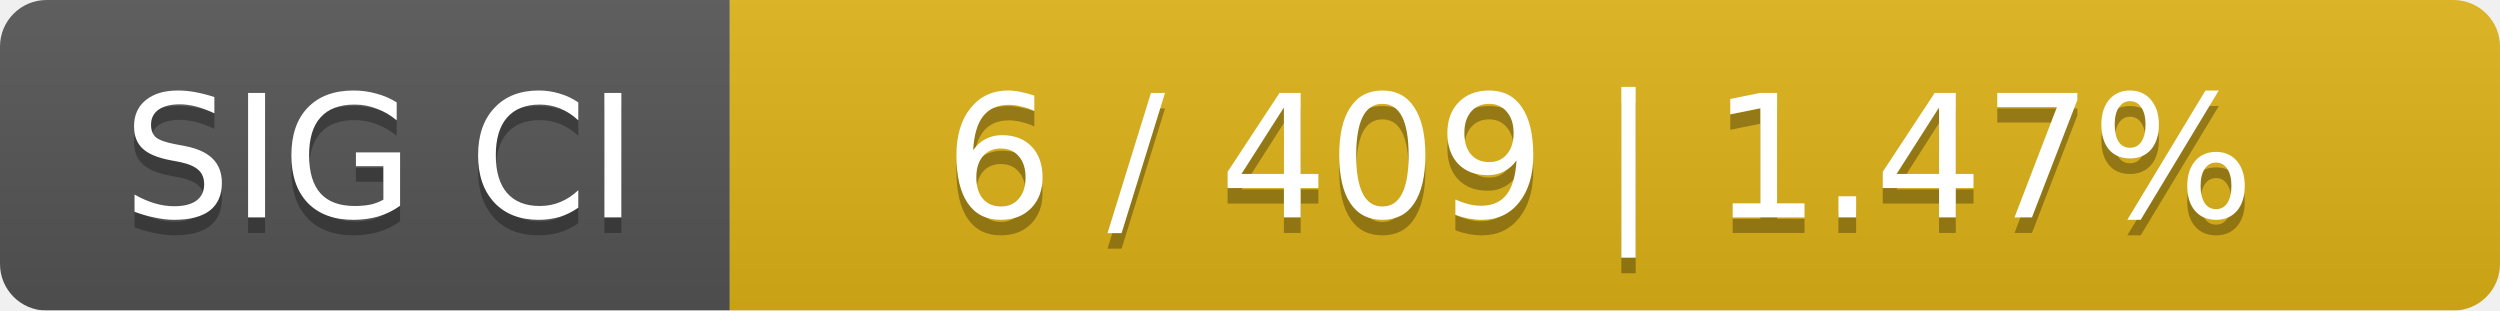
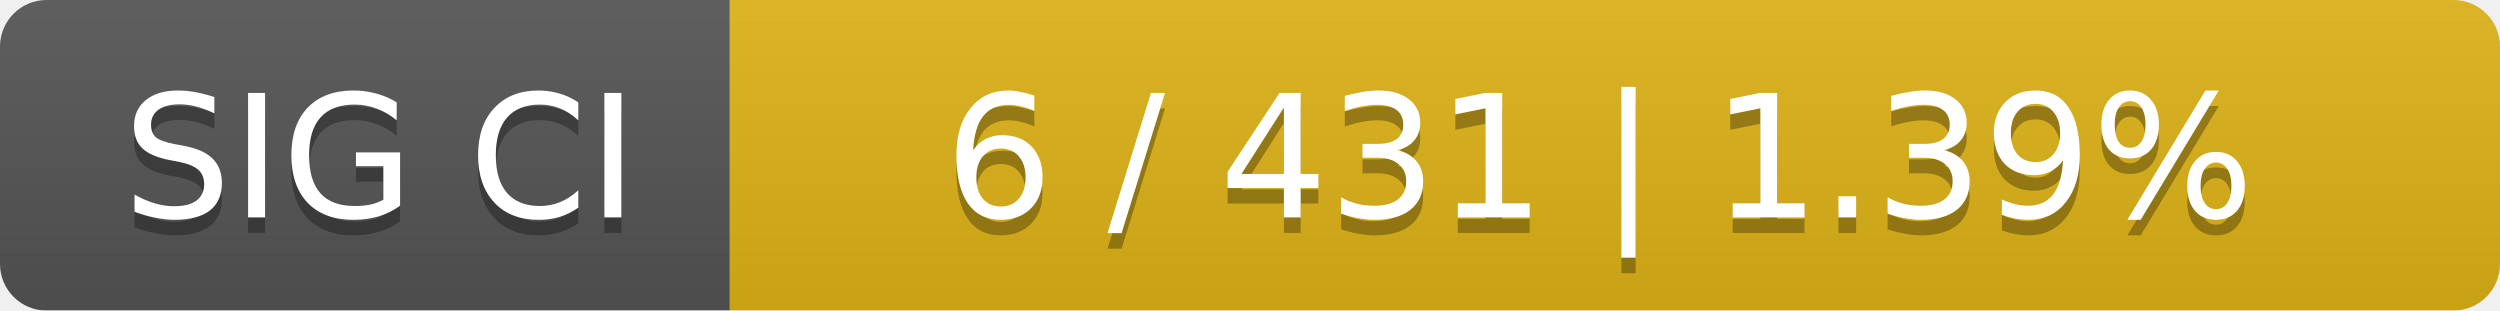
<svg xmlns="http://www.w3.org/2000/svg" width="161" height="20">
  <linearGradient id="smooth" x2="0" y2="100%">
    <stop offset="0" stop-color="#bbb" stop-opacity=".1" />
    <stop offset="1" stop-opacity=".1" />
  </linearGradient>
  <mask id="round">
    <rect width="161" height="20" rx="3" fill="#fff" />
  </mask>
  <g mask="url(#round)">
    <rect width="47" height="20" fill="#555" />
    <rect x="47" width="114" height="20" fill="#dfb317" />
    <rect width="161" height="20" fill="url(#smooth)" />
  </g>
  <g fill="#fff" text-anchor="middle" font-family="DejaVu Sans,Verdana,Geneva,sans-serif" font-size="11">
    <text x="24.5" y="15" fill="#010101" fill-opacity=".3">SIG CI</text>
    <text x="24.5" y="14">SIG CI</text>
-     <text x="103" y="15" fill="#010101" fill-opacity=".3">6 / 409    |    1.47%</text>
-     <text x="103" y="14">6 / 409    |    1.47%</text>
+     <text x="103" y="15" fill="#010101" fill-opacity=".3">6 / 431    |    1.39%</text>
+     <text x="103" y="14">6 / 431    |    1.39%</text>
  </g>
</svg>
